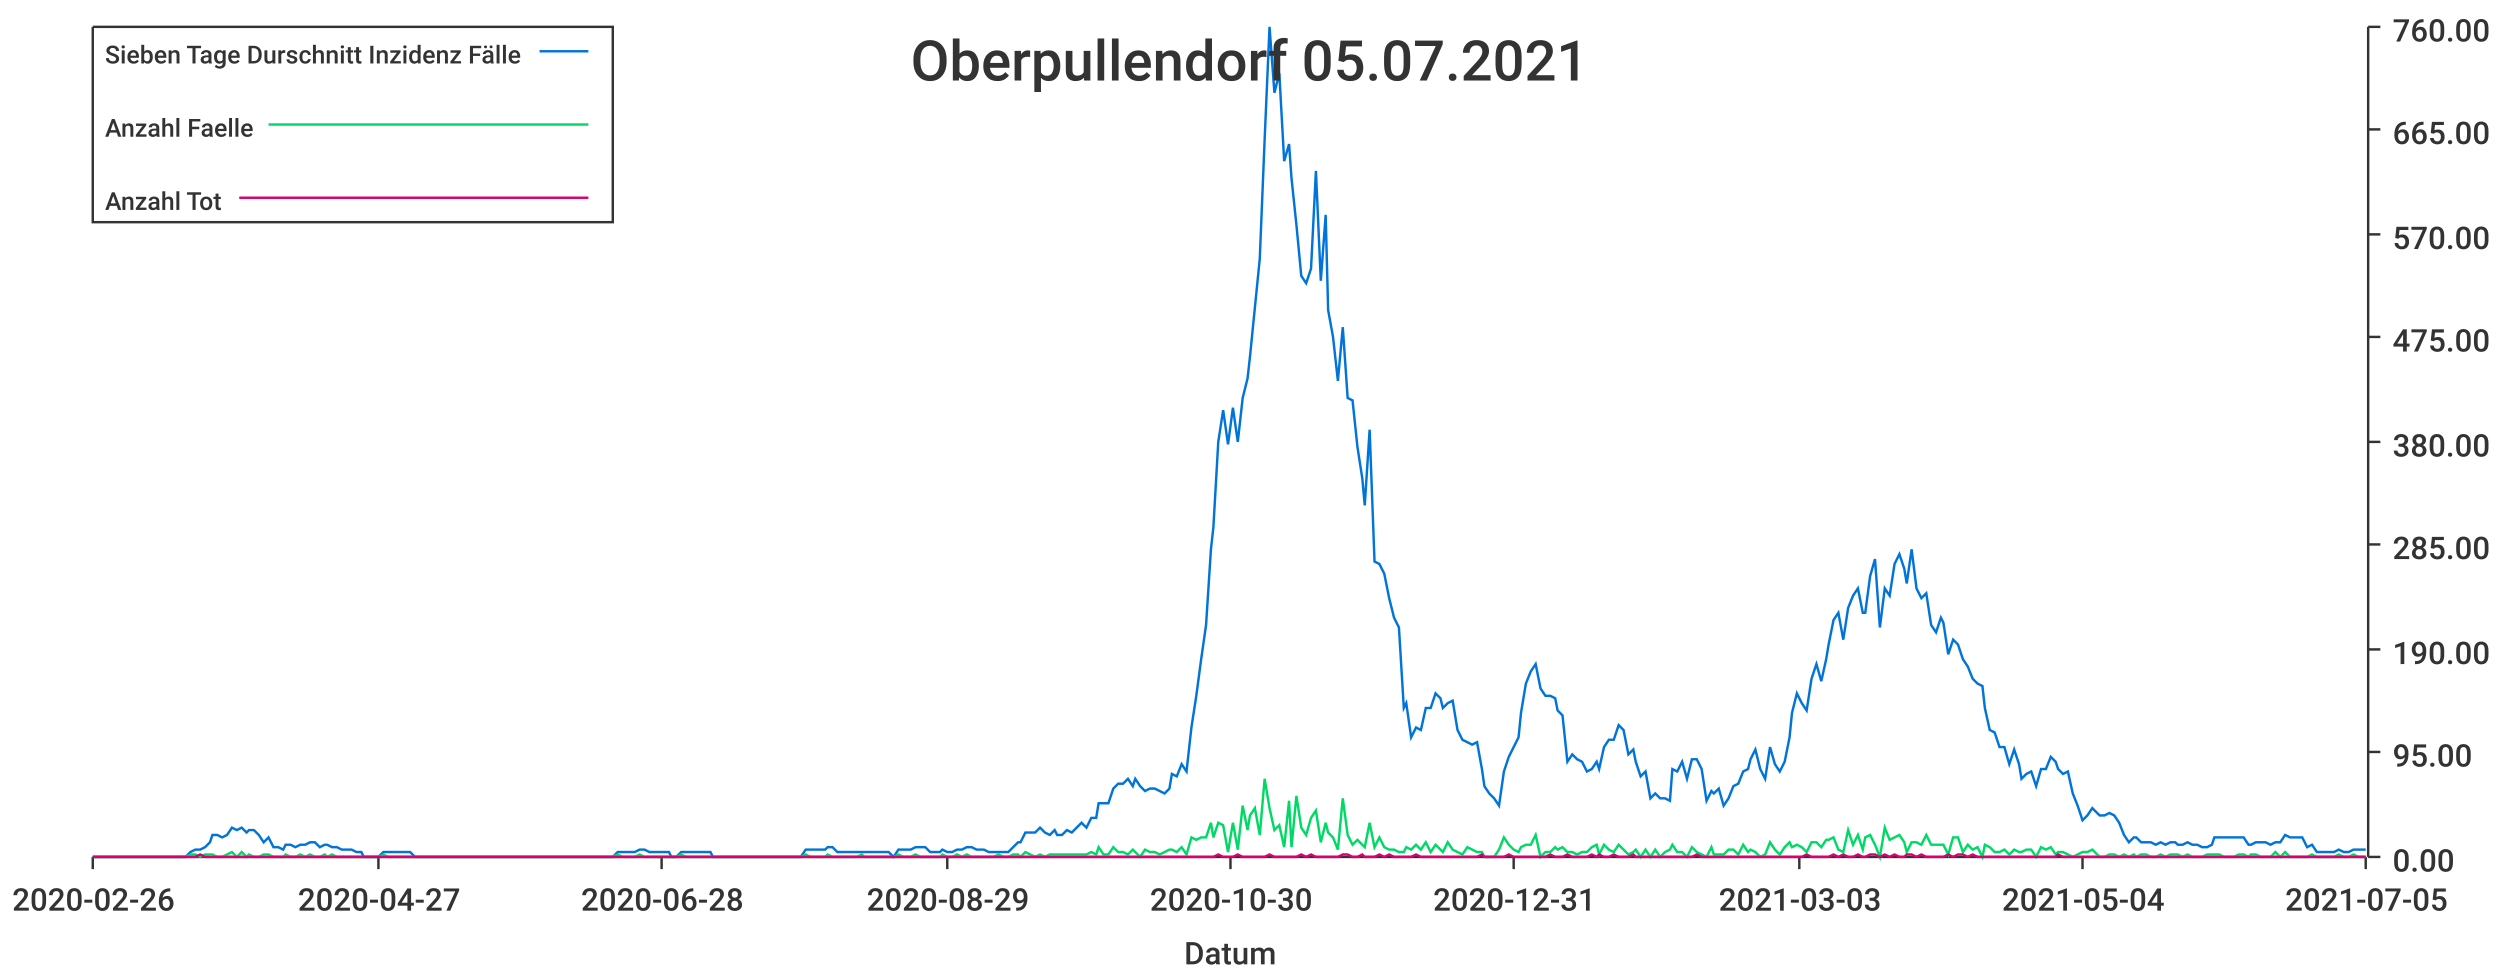
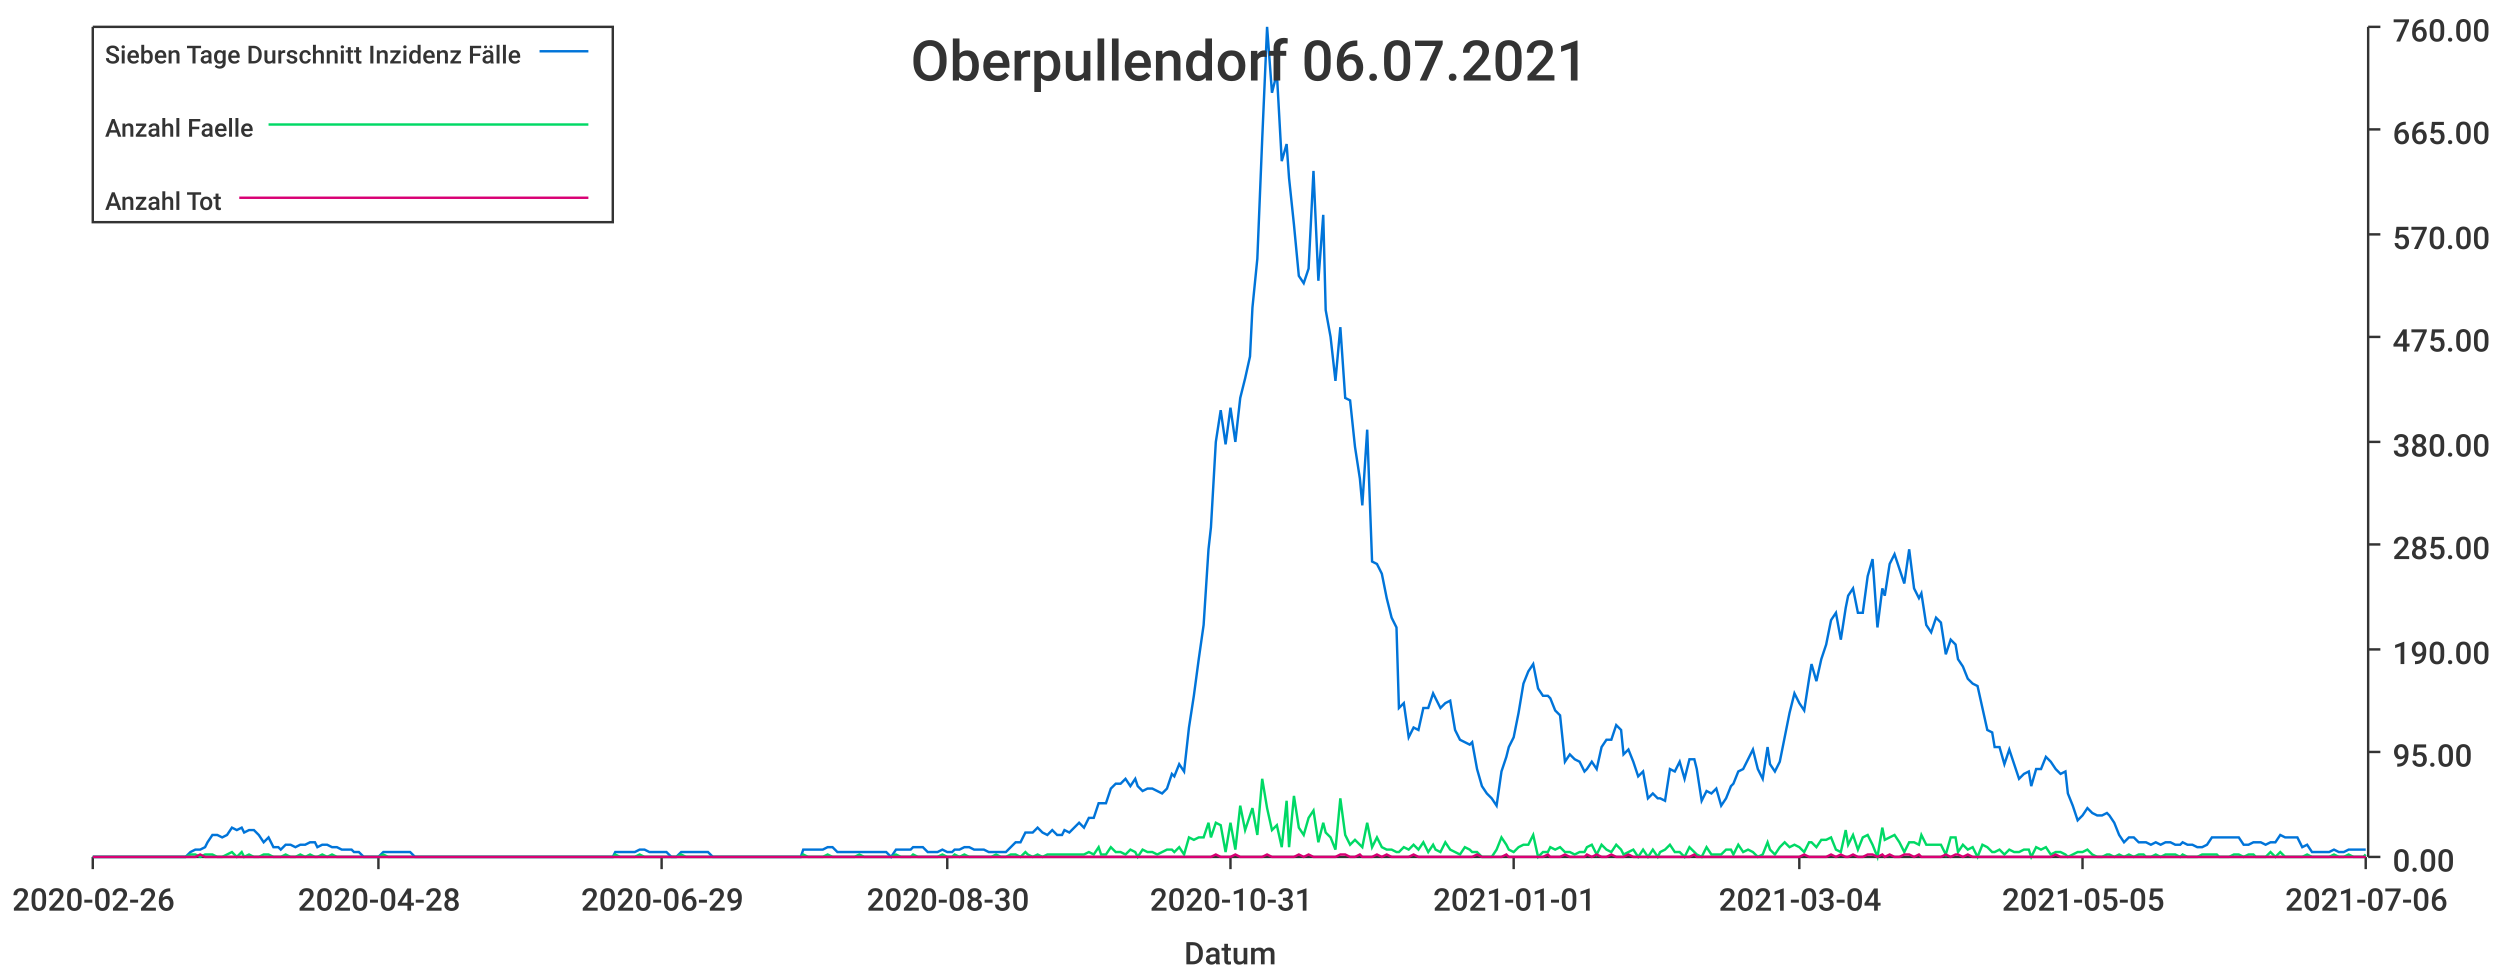
<svg xmlns="http://www.w3.org/2000/svg" width="1024" height="400">\n<path d="M 0 0 L 1024 0 L 1024 400 L 0 400 L 0 0" style="stroke-width:0;stroke:rgba(255,255,255,1.0);fill:rgba(255,255,255,1.0)" />
  <path d="M 38 11 L 969 11 L 969 351 L 38 351 L 38 11" style="stroke-width:0;stroke:rgba(255,255,255,1.0);fill:rgba(255,255,255,1.0)" />
  <path d="M 38 351 L 969 351" style="stroke-width:1;stroke:rgba(51,51,51,1.0);fill:none" />
  <path d="M 38 351 L 38 356" style="stroke-width:1;stroke:rgba(51,51,51,1.0);fill:none" />
  <text x="5" y="373" style="stroke-width:0;stroke:none;fill:rgba(51,51,51,1.0);font-size:12.8px;font-family:'Roboto Medium',sans-serif">2020-02-26</text>
  <path d="M 155 351 L 155 356" style="stroke-width:1;stroke:rgba(51,51,51,1.0);fill:none" />
-   <text x="122" y="373" style="stroke-width:0;stroke:none;fill:rgba(51,51,51,1.0);font-size:12.8px;font-family:'Roboto Medium',sans-serif">2020-04-27</text>
+   <text x="122" y="373" style="stroke-width:0;stroke:none;fill:rgba(51,51,51,1.0);font-size:12.8px;font-family:'Roboto Medium',sans-serif">2020-04-28</text>
  <path d="M 271 351 L 271 356" style="stroke-width:1;stroke:rgba(51,51,51,1.0);fill:none" />
-   <text x="238" y="373" style="stroke-width:0;stroke:none;fill:rgba(51,51,51,1.0);font-size:12.8px;font-family:'Roboto Medium',sans-serif">2020-06-28</text>
+   <text x="238" y="373" style="stroke-width:0;stroke:none;fill:rgba(51,51,51,1.0);font-size:12.8px;font-family:'Roboto Medium',sans-serif">2020-06-29</text>
  <path d="M 388 351 L 388 356" style="stroke-width:1;stroke:rgba(51,51,51,1.0);fill:none" />
-   <text x="355" y="373" style="stroke-width:0;stroke:none;fill:rgba(51,51,51,1.0);font-size:12.8px;font-family:'Roboto Medium',sans-serif">2020-08-29</text>
+   <text x="355" y="373" style="stroke-width:0;stroke:none;fill:rgba(51,51,51,1.0);font-size:12.8px;font-family:'Roboto Medium',sans-serif">2020-08-30</text>
  <path d="M 504 351 L 504 356" style="stroke-width:1;stroke:rgba(51,51,51,1.0);fill:none" />
-   <text x="471" y="373" style="stroke-width:0;stroke:none;fill:rgba(51,51,51,1.0);font-size:12.8px;font-family:'Roboto Medium',sans-serif">2020-10-30</text>
+   <text x="471" y="373" style="stroke-width:0;stroke:none;fill:rgba(51,51,51,1.0);font-size:12.8px;font-family:'Roboto Medium',sans-serif">2020-10-31</text>
  <path d="M 620 351 L 620 356" style="stroke-width:1;stroke:rgba(51,51,51,1.0);fill:none" />
-   <text x="587" y="373" style="stroke-width:0;stroke:none;fill:rgba(51,51,51,1.0);font-size:12.8px;font-family:'Roboto Medium',sans-serif">2020-12-31</text>
+   <text x="587" y="373" style="stroke-width:0;stroke:none;fill:rgba(51,51,51,1.0);font-size:12.8px;font-family:'Roboto Medium',sans-serif">2021-01-01</text>
  <path d="M 737 351 L 737 356" style="stroke-width:1;stroke:rgba(51,51,51,1.0);fill:none" />
-   <text x="704" y="373" style="stroke-width:0;stroke:none;fill:rgba(51,51,51,1.0);font-size:12.8px;font-family:'Roboto Medium',sans-serif">2021-03-03</text>
+   <text x="704" y="373" style="stroke-width:0;stroke:none;fill:rgba(51,51,51,1.0);font-size:12.8px;font-family:'Roboto Medium',sans-serif">2021-03-04</text>
  <path d="M 853 351 L 853 356" style="stroke-width:1;stroke:rgba(51,51,51,1.0);fill:none" />
-   <text x="820" y="373" style="stroke-width:0;stroke:none;fill:rgba(51,51,51,1.0);font-size:12.8px;font-family:'Roboto Medium',sans-serif">2021-05-04</text>
+   <text x="820" y="373" style="stroke-width:0;stroke:none;fill:rgba(51,51,51,1.0);font-size:12.8px;font-family:'Roboto Medium',sans-serif">2021-05-05</text>
  <path d="M 969 351 L 969 356" style="stroke-width:1;stroke:rgba(51,51,51,1.0);fill:none" />
-   <text x="936" y="373" style="stroke-width:0;stroke:none;fill:rgba(51,51,51,1.0);font-size:12.8px;font-family:'Roboto Medium',sans-serif">2021-07-05</text>
+   <text x="936" y="373" style="stroke-width:0;stroke:none;fill:rgba(51,51,51,1.0);font-size:12.8px;font-family:'Roboto Medium',sans-serif">2021-07-06</text>
  <text x="485" y="395" style="stroke-width:0;stroke:none;fill:rgba(51,51,51,1.0);font-size:12.8px;font-family:'Roboto Medium',sans-serif">Datum</text>
  <path d="M 970 351 L 970 11" style="stroke-width:1;stroke:rgba(51,51,51,1.0);fill:none" />
  <path d="M 970 351 L 975 351" style="stroke-width:1;stroke:rgba(51,51,51,1.0);fill:none" />
  <text x="980" y="357" style="stroke-width:0;stroke:none;fill:rgba(51,51,51,1.0);font-size:12.8px;font-family:'Roboto Medium',sans-serif">0.00</text>
  <path d="M 970 308 L 975 308" style="stroke-width:1;stroke:rgba(51,51,51,1.0);fill:none" />
  <text x="980" y="314" style="stroke-width:0;stroke:none;fill:rgba(51,51,51,1.0);font-size:12.8px;font-family:'Roboto Medium',sans-serif">95.00</text>
  <path d="M 970 266 L 975 266" style="stroke-width:1;stroke:rgba(51,51,51,1.0);fill:none" />
  <text x="980" y="272" style="stroke-width:0;stroke:none;fill:rgba(51,51,51,1.0);font-size:12.8px;font-family:'Roboto Medium',sans-serif">190.00</text>
  <path d="M 970 223 L 975 223" style="stroke-width:1;stroke:rgba(51,51,51,1.0);fill:none" />
  <text x="980" y="229" style="stroke-width:0;stroke:none;fill:rgba(51,51,51,1.0);font-size:12.8px;font-family:'Roboto Medium',sans-serif">285.00</text>
  <path d="M 970 181 L 975 181" style="stroke-width:1;stroke:rgba(51,51,51,1.0);fill:none" />
  <text x="980" y="187" style="stroke-width:0;stroke:none;fill:rgba(51,51,51,1.0);font-size:12.8px;font-family:'Roboto Medium',sans-serif">380.00</text>
  <path d="M 970 138 L 975 138" style="stroke-width:1;stroke:rgba(51,51,51,1.0);fill:none" />
  <text x="980" y="144" style="stroke-width:0;stroke:none;fill:rgba(51,51,51,1.0);font-size:12.8px;font-family:'Roboto Medium',sans-serif">475.00</text>
  <path d="M 970 96 L 975 96" style="stroke-width:1;stroke:rgba(51,51,51,1.0);fill:none" />
  <text x="980" y="102" style="stroke-width:0;stroke:none;fill:rgba(51,51,51,1.0);font-size:12.8px;font-family:'Roboto Medium',sans-serif">570.00</text>
  <path d="M 970 53 L 975 53" style="stroke-width:1;stroke:rgba(51,51,51,1.0);fill:none" />
  <text x="980" y="59" style="stroke-width:0;stroke:none;fill:rgba(51,51,51,1.0);font-size:12.8px;font-family:'Roboto Medium',sans-serif">665.00</text>
  <path d="M 970 11 L 975 11" style="stroke-width:1;stroke:rgba(51,51,51,1.0);fill:none" />
  <text x="980" y="17" style="stroke-width:0;stroke:none;fill:rgba(51,51,51,1.0);font-size:12.8px;font-family:'Roboto Medium',sans-serif">760.00</text>
-   <path d="M 38 351 L 40 351 L 42 351 L 44 351 L 46 351 L 48 351 L 50 351 L 52 351 L 54 351 L 55 351 L 57 351 L 59 351 L 61 351 L 63 351 L 65 351 L 67 351 L 69 351 L 70 351 L 72 351 L 74 351 L 76 351 L 78 349 L 80 348 L 82 348 L 84 347 L 86 345 L 87 342 L 89 342 L 91 343 L 93 342 L 95 339 L 97 340 L 99 339 L 101 341 L 102 340 L 104 340 L 106 342 L 108 345 L 110 343 L 112 347 L 114 347 L 116 348 L 117 346 L 119 346 L 121 347 L 123 346 L 125 346 L 127 345 L 129 345 L 131 347 L 133 346 L 134 346 L 136 347 L 138 347 L 140 348 L 142 348 L 144 348 L 146 349 L 148 349 L 149 351 L 151 351 L 153 351 L 155 351 L 157 349 L 159 349 L 161 349 L 163 349 L 165 349 L 166 349 L 168 349 L 170 351 L 172 351 L 174 351 L 176 351 L 178 351 L 180 351 L 181 351 L 183 351 L 185 351 L 187 351 L 189 351 L 191 351 L 193 351 L 195 351 L 196 351 L 198 351 L 200 351 L 202 351 L 204 351 L 206 351 L 208 351 L 210 351 L 212 351 L 213 351 L 215 351 L 217 351 L 219 351 L 221 351 L 223 351 L 225 351 L 227 351 L 228 351 L 230 351 L 232 351 L 234 351 L 236 351 L 238 351 L 240 351 L 242 351 L 244 351 L 245 351 L 247 351 L 249 351 L 251 351 L 253 349 L 255 349 L 257 349 L 259 349 L 260 349 L 262 348 L 264 348 L 266 349 L 268 349 L 270 349 L 272 349 L 274 349 L 275 351 L 277 351 L 279 349 L 281 349 L 283 349 L 285 349 L 287 349 L 289 349 L 291 349 L 292 351 L 294 351 L 296 351 L 298 351 L 300 351 L 302 351 L 304 351 L 306 351 L 307 351 L 309 351 L 311 351 L 313 351 L 315 351 L 317 351 L 319 351 L 321 351 L 323 351 L 324 351 L 326 351 L 328 351 L 330 348 L 332 348 L 334 348 L 336 348 L 338 348 L 339 347 L 341 347 L 343 349 L 345 349 L 347 349 L 349 349 L 351 349 L 353 349 L 354 349 L 356 349 L 358 349 L 360 349 L 362 349 L 364 349 L 366 351 L 368 348 L 370 348 L 371 348 L 373 348 L 375 347 L 377 347 L 379 347 L 381 349 L 383 349 L 385 349 L 386 348 L 388 349 L 390 349 L 392 348 L 394 348 L 396 347 L 398 347 L 400 348 L 401 348 L 403 348 L 405 349 L 407 349 L 409 349 L 411 349 L 413 349 L 415 347 L 417 345 L 418 345 L 420 341 L 422 341 L 424 341 L 426 339 L 428 341 L 430 342 L 432 340 L 433 342 L 435 342 L 437 340 L 439 341 L 441 339 L 443 337 L 445 339 L 447 335 L 449 335 L 450 329 L 452 329 L 454 329 L 456 323 L 458 321 L 460 321 L 462 319 L 464 322 L 465 319 L 467 322 L 469 324 L 471 323 L 473 323 L 475 324 L 477 325 L 479 323 L 480 317 L 482 318 L 484 313 L 486 316 L 488 298 L 490 285 L 492 270 L 494 256 L 496 225 L 497 216 L 499 181 L 501 168 L 503 182 L 505 167 L 507 181 L 509 163 L 511 155 L 512 146 L 514 126 L 516 106 L 518 57 L 520 11 L 522 38 L 524 30 L 526 66 L 528 59 L 529 73 L 531 92 L 533 113 L 535 116 L 537 110 L 539 70 L 541 115 L 543 88 L 544 127 L 546 138 L 548 156 L 550 134 L 552 163 L 554 164 L 556 183 L 558 196 L 559 207 L 561 176 L 563 230 L 565 231 L 567 235 L 569 245 L 571 253 L 573 257 L 575 290 L 576 288 L 578 302 L 580 298 L 582 299 L 584 290 L 586 290 L 588 284 L 590 286 L 591 290 L 593 288 L 595 287 L 597 299 L 599 303 L 601 304 L 603 305 L 605 304 L 607 315 L 608 322 L 610 325 L 612 327 L 614 330 L 616 316 L 618 310 L 620 306 L 622 302 L 623 292 L 625 280 L 627 275 L 629 272 L 631 282 L 633 285 L 635 285 L 637 286 L 638 291 L 640 293 L 642 312 L 644 309 L 646 311 L 648 312 L 650 316 L 652 315 L 654 312 L 655 315 L 657 306 L 659 303 L 661 303 L 663 297 L 665 299 L 667 309 L 669 307 L 670 312 L 672 318 L 674 316 L 676 327 L 678 325 L 680 327 L 682 327 L 684 328 L 685 315 L 687 316 L 689 312 L 691 319 L 693 311 L 695 311 L 697 315 L 699 328 L 701 324 L 702 325 L 704 323 L 706 330 L 708 327 L 710 322 L 712 321 L 714 316 L 716 315 L 717 311 L 719 307 L 721 315 L 723 319 L 725 306 L 727 313 L 729 316 L 731 312 L 733 302 L 734 292 L 736 284 L 738 288 L 740 291 L 742 278 L 744 272 L 746 279 L 748 270 L 749 264 L 751 254 L 753 251 L 755 262 L 757 249 L 759 244 L 761 241 L 763 251 L 764 251 L 766 236 L 768 229 L 770 257 L 772 241 L 774 244 L 776 231 L 778 227 L 780 233 L 781 239 L 783 225 L 785 241 L 787 245 L 789 243 L 791 256 L 793 259 L 795 253 L 796 255 L 798 268 L 800 262 L 802 264 L 804 270 L 806 273 L 808 278 L 810 280 L 812 281 L 813 290 L 815 299 L 817 300 L 819 306 L 821 306 L 823 313 L 825 307 L 827 313 L 828 319 L 830 317 L 832 316 L 834 322 L 836 315 L 838 315 L 840 310 L 842 312 L 843 315 L 845 317 L 847 316 L 849 325 L 851 330 L 853 336 L 855 334 L 857 331 L 859 333 L 860 334 L 862 334 L 864 333 L 866 334 L 868 337 L 870 342 L 872 345 L 874 343 L 875 343 L 877 345 L 879 345 L 881 345 L 883 346 L 885 345 L 887 346 L 889 345 L 891 345 L 892 346 L 894 346 L 896 345 L 898 346 L 900 346 L 902 347 L 904 347 L 906 346 L 907 343 L 909 343 L 911 343 L 913 343 L 915 343 L 917 343 L 919 343 L 921 346 L 922 346 L 924 345 L 926 345 L 928 345 L 930 346 L 932 345 L 934 345 L 936 342 L 938 343 L 939 343 L 941 343 L 943 343 L 945 347 L 947 346 L 949 349 L 951 349 L 953 349 L 954 349 L 956 349 L 958 348 L 960 349 L 962 349 L 964 348 L 966 348 L 968 348 L 969 348" style="stroke-width:1;stroke:rgba(0,116,217,1.0);fill:none" />
-   <path d="M 38 351 L 40 351 L 42 351 L 44 351 L 46 351 L 48 351 L 50 351 L 52 351 L 54 351 L 55 351 L 57 351 L 59 351 L 61 351 L 63 351 L 65 351 L 67 351 L 69 351 L 70 351 L 72 351 L 74 351 L 76 351 L 78 350 L 80 350 L 82 351 L 84 350 L 86 350 L 87 350 L 89 351 L 91 351 L 93 350 L 95 349 L 97 351 L 99 349 L 101 351 L 102 350 L 104 351 L 106 351 L 108 350 L 110 350 L 112 351 L 114 351 L 116 351 L 117 350 L 119 351 L 121 351 L 123 350 L 125 351 L 127 350 L 129 351 L 131 351 L 133 350 L 134 351 L 136 350 L 138 351 L 140 351 L 142 351 L 144 351 L 146 351 L 148 351 L 149 351 L 151 351 L 153 351 L 155 351 L 157 350 L 159 351 L 161 351 L 163 351 L 165 351 L 166 351 L 168 351 L 170 351 L 172 351 L 174 351 L 176 351 L 178 351 L 180 351 L 181 351 L 183 351 L 185 351 L 187 351 L 189 351 L 191 351 L 193 351 L 195 351 L 196 351 L 198 351 L 200 351 L 202 351 L 204 351 L 206 351 L 208 351 L 210 351 L 212 351 L 213 351 L 215 351 L 217 351 L 219 351 L 221 351 L 223 351 L 225 351 L 227 351 L 228 351 L 230 351 L 232 351 L 234 351 L 236 351 L 238 351 L 240 351 L 242 351 L 244 351 L 245 351 L 247 351 L 249 351 L 251 351 L 253 350 L 255 351 L 257 351 L 259 351 L 260 351 L 262 350 L 264 351 L 266 351 L 268 351 L 270 351 L 272 351 L 274 351 L 275 351 L 277 351 L 279 350 L 281 351 L 283 351 L 285 351 L 287 351 L 289 351 L 291 351 L 292 351 L 294 351 L 296 351 L 298 351 L 300 351 L 302 351 L 304 351 L 306 351 L 307 351 L 309 351 L 311 351 L 313 351 L 315 351 L 317 351 L 319 351 L 321 351 L 323 351 L 324 351 L 326 351 L 328 351 L 330 350 L 332 351 L 334 351 L 336 351 L 338 351 L 339 350 L 341 351 L 343 351 L 345 351 L 347 351 L 349 351 L 351 351 L 353 350 L 354 351 L 356 351 L 358 351 L 360 351 L 362 351 L 364 351 L 366 351 L 368 350 L 370 351 L 371 351 L 373 351 L 375 350 L 377 351 L 379 351 L 381 351 L 383 351 L 385 351 L 386 350 L 388 351 L 390 351 L 392 350 L 394 351 L 396 350 L 398 351 L 400 351 L 401 351 L 403 351 L 405 351 L 407 351 L 409 350 L 411 351 L 413 351 L 415 350 L 417 350 L 418 351 L 420 349 L 422 350 L 424 351 L 426 350 L 428 351 L 430 350 L 432 350 L 433 350 L 435 350 L 437 350 L 439 350 L 441 350 L 443 350 L 445 350 L 447 349 L 449 350 L 450 347 L 452 350 L 454 350 L 456 347 L 458 349 L 460 349 L 462 350 L 464 348 L 465 349 L 467 351 L 469 348 L 471 349 L 473 349 L 475 350 L 477 349 L 479 348 L 480 348 L 482 349 L 484 347 L 486 350 L 488 343 L 490 344 L 492 343 L 494 343 L 496 337 L 497 343 L 499 337 L 501 338 L 503 349 L 505 337 L 507 348 L 509 330 L 511 340 L 512 334 L 514 331 L 516 342 L 518 319 L 520 331 L 522 340 L 524 338 L 526 347 L 528 328 L 529 347 L 531 326 L 533 339 L 535 342 L 537 335 L 539 332 L 541 345 L 543 337 L 544 341 L 546 343 L 548 348 L 550 327 L 552 342 L 554 346 L 556 344 L 558 346 L 559 347 L 561 337 L 563 347 L 565 343 L 567 347 L 569 348 L 571 348 L 573 349 L 575 349 L 576 347 L 578 348 L 580 346 L 582 348 L 584 345 L 586 349 L 588 346 L 590 348 L 591 349 L 593 345 L 595 348 L 597 349 L 599 350 L 601 347 L 603 348 L 605 349 L 607 349 L 608 351 L 610 351 L 612 351 L 614 348 L 616 343 L 618 346 L 620 348 L 622 349 L 623 347 L 625 346 L 627 346 L 629 342 L 631 351 L 633 349 L 635 349 L 637 347 L 638 348 L 640 347 L 642 349 L 644 349 L 646 350 L 648 349 L 650 349 L 652 347 L 654 346 L 655 350 L 657 346 L 659 348 L 661 349 L 663 346 L 665 348 L 667 350 L 669 349 L 670 348 L 672 351 L 674 348 L 676 351 L 678 348 L 680 351 L 682 349 L 684 348 L 685 346 L 687 349 L 689 349 L 691 351 L 693 347 L 695 349 L 697 350 L 699 351 L 701 347 L 702 350 L 704 350 L 706 350 L 708 348 L 710 348 L 712 350 L 714 346 L 716 349 L 717 348 L 719 349 L 721 351 L 723 350 L 725 345 L 727 348 L 729 350 L 731 347 L 733 345 L 734 347 L 736 346 L 738 347 L 740 349 L 742 345 L 744 345 L 746 347 L 748 344 L 749 344 L 751 343 L 753 348 L 755 349 L 757 340 L 759 346 L 761 342 L 763 348 L 764 343 L 766 342 L 768 346 L 770 351 L 772 339 L 774 344 L 776 343 L 778 342 L 780 345 L 781 349 L 783 345 L 785 345 L 787 346 L 789 342 L 791 346 L 793 346 L 795 346 L 796 346 L 798 350 L 800 343 L 802 343 L 804 349 L 806 346 L 808 348 L 810 347 L 812 351 L 813 346 L 815 347 L 817 349 L 819 349 L 821 348 L 823 350 L 825 348 L 827 349 L 828 349 L 830 348 L 832 348 L 834 351 L 836 347 L 838 348 L 840 347 L 842 350 L 843 349 L 845 349 L 847 350 L 849 351 L 851 350 L 853 349 L 855 349 L 857 348 L 859 350 L 860 351 L 862 351 L 864 350 L 866 350 L 868 351 L 870 350 L 872 351 L 874 350 L 875 351 L 877 350 L 879 350 L 881 351 L 883 351 L 885 350 L 887 351 L 889 350 L 891 350 L 892 350 L 894 351 L 896 350 L 898 351 L 900 351 L 902 351 L 904 350 L 906 350 L 907 350 L 909 350 L 911 351 L 913 351 L 915 351 L 917 350 L 919 350 L 921 351 L 922 350 L 924 350 L 926 351 L 928 351 L 930 351 L 932 349 L 934 351 L 936 349 L 938 351 L 939 351 L 941 351 L 943 351 L 945 351 L 947 350 L 949 351 L 951 351 L 953 351 L 954 351 L 956 351 L 958 350 L 960 351 L 962 351 L 964 350 L 966 351 L 968 351 L 969 351" style="stroke-width:1;stroke:rgba(0,217,101,1.0);fill:none" />
-   <path d="M 38 351 L 40 351 L 42 351 L 44 351 L 46 351 L 48 351 L 50 351 L 52 351 L 54 351 L 55 351 L 57 351 L 59 351 L 61 351 L 63 351 L 65 351 L 67 351 L 69 351 L 70 351 L 72 351 L 74 351 L 76 351 L 78 351 L 80 351 L 82 350 L 84 351 L 86 351 L 87 351 L 89 351 L 91 351 L 93 351 L 95 351 L 97 351 L 99 351 L 101 351 L 102 351 L 104 351 L 106 351 L 108 351 L 110 351 L 112 351 L 114 351 L 116 351 L 117 351 L 119 351 L 121 351 L 123 351 L 125 351 L 127 351 L 129 351 L 131 351 L 133 351 L 134 351 L 136 351 L 138 351 L 140 351 L 142 351 L 144 351 L 146 351 L 148 351 L 149 351 L 151 351 L 153 351 L 155 351 L 157 351 L 159 351 L 161 351 L 163 351 L 165 351 L 166 351 L 168 351 L 170 351 L 172 351 L 174 351 L 176 351 L 178 351 L 180 351 L 181 351 L 183 351 L 185 351 L 187 351 L 189 351 L 191 351 L 193 351 L 195 351 L 196 351 L 198 351 L 200 351 L 202 351 L 204 351 L 206 351 L 208 351 L 210 351 L 212 351 L 213 351 L 215 351 L 217 351 L 219 351 L 221 351 L 223 351 L 225 351 L 227 351 L 228 351 L 230 351 L 232 351 L 234 351 L 236 351 L 238 351 L 240 351 L 242 351 L 244 351 L 245 351 L 247 351 L 249 351 L 251 351 L 253 351 L 255 351 L 257 351 L 259 351 L 260 351 L 262 351 L 264 351 L 266 351 L 268 351 L 270 351 L 272 351 L 274 351 L 275 351 L 277 351 L 279 351 L 281 351 L 283 351 L 285 351 L 287 351 L 289 351 L 291 351 L 292 351 L 294 351 L 296 351 L 298 351 L 300 351 L 302 351 L 304 351 L 306 351 L 307 351 L 309 351 L 311 351 L 313 351 L 315 351 L 317 351 L 319 351 L 321 351 L 323 351 L 324 351 L 326 351 L 328 351 L 330 351 L 332 351 L 334 351 L 336 351 L 338 351 L 339 351 L 341 351 L 343 351 L 345 351 L 347 351 L 349 351 L 351 351 L 353 351 L 354 351 L 356 351 L 358 351 L 360 351 L 362 351 L 364 351 L 366 351 L 368 351 L 370 351 L 371 351 L 373 351 L 375 351 L 377 351 L 379 351 L 381 351 L 383 351 L 385 351 L 386 351 L 388 351 L 390 351 L 392 351 L 394 351 L 396 351 L 398 351 L 400 351 L 401 351 L 403 351 L 405 351 L 407 351 L 409 351 L 411 351 L 413 351 L 415 351 L 417 351 L 418 351 L 420 351 L 422 351 L 424 351 L 426 351 L 428 351 L 430 351 L 432 351 L 433 351 L 435 351 L 437 351 L 439 351 L 441 351 L 443 351 L 445 351 L 447 351 L 449 351 L 450 351 L 452 351 L 454 351 L 456 351 L 458 351 L 460 351 L 462 351 L 464 351 L 465 351 L 467 351 L 469 351 L 471 351 L 473 351 L 475 351 L 477 351 L 479 351 L 480 351 L 482 351 L 484 351 L 486 351 L 488 351 L 490 351 L 492 351 L 494 351 L 496 351 L 497 351 L 499 350 L 501 351 L 503 351 L 505 351 L 507 350 L 509 351 L 511 351 L 512 351 L 514 351 L 516 351 L 518 351 L 520 350 L 522 351 L 524 351 L 526 351 L 528 351 L 529 351 L 531 351 L 533 350 L 535 351 L 537 350 L 539 351 L 541 351 L 543 351 L 544 351 L 546 351 L 548 351 L 550 350 L 552 350 L 554 351 L 556 351 L 558 350 L 559 351 L 561 351 L 563 351 L 565 350 L 567 351 L 569 350 L 571 351 L 573 351 L 575 351 L 576 351 L 578 351 L 580 350 L 582 351 L 584 351 L 586 351 L 588 351 L 590 351 L 591 351 L 593 351 L 595 351 L 597 351 L 599 351 L 601 351 L 603 351 L 605 351 L 607 350 L 608 351 L 610 351 L 612 351 L 614 351 L 616 351 L 618 350 L 620 351 L 622 351 L 623 351 L 625 351 L 627 351 L 629 351 L 631 351 L 633 351 L 635 350 L 637 351 L 638 351 L 640 351 L 642 350 L 644 351 L 646 351 L 648 351 L 650 351 L 652 350 L 654 351 L 655 350 L 657 351 L 659 351 L 661 350 L 663 351 L 665 351 L 667 351 L 669 350 L 670 351 L 672 351 L 674 351 L 676 351 L 678 351 L 680 351 L 682 351 L 684 351 L 685 351 L 687 351 L 689 351 L 691 351 L 693 351 L 695 350 L 697 351 L 699 351 L 701 351 L 702 351 L 704 351 L 706 351 L 708 351 L 710 351 L 712 351 L 714 351 L 716 351 L 717 351 L 719 351 L 721 351 L 723 351 L 725 351 L 727 351 L 729 351 L 731 351 L 733 351 L 734 351 L 736 351 L 738 351 L 740 350 L 742 351 L 744 351 L 746 351 L 748 351 L 749 351 L 751 350 L 753 351 L 755 350 L 757 351 L 759 351 L 761 350 L 763 351 L 764 351 L 766 350 L 768 350 L 770 351 L 772 350 L 774 351 L 776 350 L 778 351 L 780 351 L 781 350 L 783 350 L 785 351 L 787 350 L 789 351 L 791 351 L 793 351 L 795 351 L 796 351 L 798 350 L 800 351 L 802 350 L 804 350 L 806 351 L 808 350 L 810 351 L 812 351 L 813 351 L 815 351 L 817 351 L 819 351 L 821 351 L 823 351 L 825 351 L 827 351 L 828 351 L 830 351 L 832 351 L 834 351 L 836 351 L 838 351 L 840 351 L 842 351 L 843 350 L 845 351 L 847 351 L 849 351 L 851 351 L 853 351 L 855 351 L 857 351 L 859 351 L 860 351 L 862 351 L 864 351 L 866 351 L 868 351 L 870 351 L 872 351 L 874 351 L 875 351 L 877 351 L 879 351 L 881 351 L 883 351 L 885 351 L 887 351 L 889 351 L 891 351 L 892 351 L 894 351 L 896 351 L 898 351 L 900 351 L 902 351 L 904 351 L 906 351 L 907 351 L 909 351 L 911 351 L 913 351 L 915 351 L 917 351 L 919 351 L 921 351 L 922 351 L 924 351 L 926 351 L 928 351 L 930 351 L 932 351 L 934 351 L 936 351 L 938 351 L 939 351 L 941 351 L 943 351 L 945 351 L 947 351 L 949 351 L 951 351 L 953 351 L 954 351 L 956 351 L 958 351 L 960 351 L 962 351 L 964 351 L 966 351 L 968 351 L 969 351" style="stroke-width:1;stroke:rgba(217,0,116,1.0);fill:none" />
-   <text x="373" y="33" style="stroke-width:0;stroke:none;fill:rgba(51,51,51,1.0);font-size:23.0px;font-family:'Roboto Medium',sans-serif">Oberpullendorf 05.07.2021</text>
+   <path d="M 38 351 L 40 351 L 42 351 L 44 351 L 46 351 L 48 351 L 50 351 L 52 351 L 54 351 L 55 351 L 57 351 L 59 351 L 61 351 L 63 351 L 65 351 L 67 351 L 69 351 L 70 351 L 72 351 L 74 351 L 76 351 L 78 349 L 80 348 L 82 348 L 84 347 L 85 345 L 87 342 L 89 342 L 91 343 L 93 342 L 95 339 L 97 340 L 99 339 L 100 341 L 102 340 L 104 340 L 106 342 L 108 345 L 110 343 L 112 347 L 114 347 L 115 348 L 117 346 L 119 346 L 121 347 L 123 346 L 125 346 L 127 345 L 129 345 L 130 347 L 132 346 L 134 346 L 136 347 L 138 347 L 140 348 L 142 348 L 144 348 L 145 349 L 147 349 L 149 351 L 151 351 L 153 351 L 155 351 L 157 349 L 159 349 L 161 349 L 162 349 L 164 349 L 166 349 L 168 349 L 170 351 L 172 351 L 174 351 L 176 351 L 177 351 L 179 351 L 181 351 L 183 351 L 185 351 L 187 351 L 189 351 L 191 351 L 192 351 L 194 351 L 196 351 L 198 351 L 200 351 L 202 351 L 204 351 L 206 351 L 207 351 L 209 351 L 211 351 L 213 351 L 215 351 L 217 351 L 219 351 L 221 351 L 222 351 L 224 351 L 226 351 L 228 351 L 230 351 L 232 351 L 234 351 L 236 351 L 237 351 L 239 351 L 241 351 L 243 351 L 245 351 L 247 351 L 249 351 L 251 351 L 252 349 L 254 349 L 256 349 L 258 349 L 260 349 L 262 348 L 264 348 L 266 349 L 267 349 L 269 349 L 271 349 L 273 349 L 275 351 L 277 351 L 279 349 L 281 349 L 283 349 L 284 349 L 286 349 L 288 349 L 290 349 L 292 351 L 294 351 L 296 351 L 298 351 L 299 351 L 301 351 L 303 351 L 305 351 L 307 351 L 309 351 L 311 351 L 313 351 L 314 351 L 316 351 L 318 351 L 320 351 L 322 351 L 324 351 L 326 351 L 328 351 L 329 348 L 331 348 L 333 348 L 335 348 L 337 348 L 339 347 L 341 347 L 343 349 L 344 349 L 346 349 L 348 349 L 350 349 L 352 349 L 354 349 L 356 349 L 358 349 L 359 349 L 361 349 L 363 349 L 365 351 L 367 348 L 369 348 L 371 348 L 373 348 L 374 347 L 376 347 L 378 347 L 380 349 L 382 349 L 384 349 L 386 348 L 388 349 L 390 349 L 391 348 L 393 348 L 395 347 L 397 347 L 399 348 L 401 348 L 403 348 L 405 349 L 406 349 L 408 349 L 410 349 L 412 349 L 414 347 L 416 345 L 418 345 L 420 341 L 421 341 L 423 341 L 425 339 L 427 341 L 429 342 L 431 340 L 433 342 L 435 342 L 436 340 L 438 341 L 440 339 L 442 337 L 444 339 L 446 335 L 448 335 L 450 329 L 451 329 L 453 329 L 455 323 L 457 321 L 459 321 L 461 319 L 463 322 L 465 319 L 466 322 L 468 324 L 470 323 L 472 323 L 474 324 L 476 325 L 478 323 L 480 317 L 481 318 L 483 313 L 485 316 L 487 298 L 489 285 L 491 270 L 493 256 L 495 225 L 496 216 L 498 181 L 500 168 L 502 182 L 504 167 L 506 181 L 508 163 L 510 155 L 512 146 L 513 126 L 515 106 L 517 57 L 519 11 L 521 38 L 523 30 L 525 66 L 527 59 L 528 73 L 530 92 L 532 113 L 534 116 L 536 110 L 538 70 L 540 115 L 542 88 L 543 127 L 545 138 L 547 156 L 549 134 L 551 163 L 553 164 L 555 183 L 557 196 L 558 207 L 560 176 L 562 230 L 564 231 L 566 235 L 568 245 L 570 253 L 572 257 L 573 290 L 575 288 L 577 302 L 579 298 L 581 299 L 583 290 L 585 290 L 587 284 L 588 286 L 590 290 L 592 288 L 594 287 L 596 299 L 598 303 L 600 304 L 602 305 L 603 304 L 605 315 L 607 322 L 609 325 L 611 327 L 613 330 L 615 316 L 617 310 L 618 306 L 620 302 L 622 292 L 624 280 L 626 275 L 628 272 L 630 282 L 632 285 L 634 285 L 635 286 L 637 291 L 639 293 L 641 312 L 643 309 L 645 311 L 647 312 L 649 316 L 650 315 L 652 312 L 654 315 L 656 306 L 658 303 L 660 303 L 662 297 L 664 299 L 665 309 L 667 307 L 669 312 L 671 318 L 673 316 L 675 327 L 677 325 L 679 327 L 680 327 L 682 328 L 684 315 L 686 316 L 688 312 L 690 319 L 692 311 L 694 311 L 695 315 L 697 328 L 699 324 L 701 325 L 703 323 L 705 330 L 707 327 L 709 322 L 710 321 L 712 316 L 714 315 L 716 311 L 718 307 L 720 315 L 722 319 L 724 306 L 725 313 L 727 316 L 729 312 L 731 302 L 733 292 L 735 284 L 737 288 L 739 291 L 741 278 L 742 272 L 744 279 L 746 270 L 748 264 L 750 254 L 752 251 L 754 262 L 756 249 L 757 244 L 759 241 L 761 251 L 763 251 L 765 236 L 767 229 L 769 257 L 771 241 L 772 244 L 774 231 L 776 227 L 778 233 L 780 239 L 782 225 L 784 241 L 786 245 L 787 243 L 789 256 L 791 259 L 793 253 L 795 255 L 797 268 L 799 262 L 801 264 L 802 270 L 804 273 L 806 278 L 808 280 L 810 281 L 812 290 L 814 299 L 816 300 L 817 306 L 819 306 L 821 313 L 823 307 L 825 313 L 827 319 L 829 317 L 831 316 L 832 322 L 834 315 L 836 315 L 838 310 L 840 312 L 842 315 L 844 317 L 846 316 L 847 325 L 849 330 L 851 336 L 853 334 L 855 331 L 857 333 L 859 334 L 861 334 L 863 333 L 864 334 L 866 337 L 868 342 L 870 345 L 872 343 L 874 343 L 876 345 L 878 345 L 879 345 L 881 346 L 883 345 L 885 346 L 887 345 L 889 345 L 891 346 L 893 346 L 894 345 L 896 346 L 898 346 L 900 347 L 902 347 L 904 346 L 906 343 L 908 343 L 909 343 L 911 343 L 913 343 L 915 343 L 917 343 L 919 346 L 921 346 L 923 345 L 924 345 L 926 345 L 928 346 L 930 345 L 932 345 L 934 342 L 936 343 L 938 343 L 939 343 L 941 343 L 943 347 L 945 346 L 947 349 L 949 349 L 951 349 L 953 349 L 954 349 L 956 348 L 958 349 L 960 349 L 962 348 L 964 348 L 966 348 L 968 348 L 969 348" style="stroke-width:1;stroke:rgba(0,116,217,1.0);fill:none" />
+   <path d="M 38 351 L 40 351 L 42 351 L 44 351 L 46 351 L 48 351 L 50 351 L 52 351 L 54 351 L 55 351 L 57 351 L 59 351 L 61 351 L 63 351 L 65 351 L 67 351 L 69 351 L 70 351 L 72 351 L 74 351 L 76 351 L 78 350 L 80 350 L 82 351 L 84 350 L 85 350 L 87 350 L 89 351 L 91 351 L 93 350 L 95 349 L 97 351 L 99 349 L 100 351 L 102 350 L 104 351 L 106 351 L 108 350 L 110 350 L 112 351 L 114 351 L 115 351 L 117 350 L 119 351 L 121 351 L 123 350 L 125 351 L 127 350 L 129 351 L 130 351 L 132 350 L 134 351 L 136 350 L 138 351 L 140 351 L 142 351 L 144 351 L 145 351 L 147 351 L 149 351 L 151 351 L 153 351 L 155 351 L 157 350 L 159 351 L 161 351 L 162 351 L 164 351 L 166 351 L 168 351 L 170 351 L 172 351 L 174 351 L 176 351 L 177 351 L 179 351 L 181 351 L 183 351 L 185 351 L 187 351 L 189 351 L 191 351 L 192 351 L 194 351 L 196 351 L 198 351 L 200 351 L 202 351 L 204 351 L 206 351 L 207 351 L 209 351 L 211 351 L 213 351 L 215 351 L 217 351 L 219 351 L 221 351 L 222 351 L 224 351 L 226 351 L 228 351 L 230 351 L 232 351 L 234 351 L 236 351 L 237 351 L 239 351 L 241 351 L 243 351 L 245 351 L 247 351 L 249 351 L 251 351 L 252 350 L 254 351 L 256 351 L 258 351 L 260 351 L 262 350 L 264 351 L 266 351 L 267 351 L 269 351 L 271 351 L 273 351 L 275 351 L 277 351 L 279 350 L 281 351 L 283 351 L 284 351 L 286 351 L 288 351 L 290 351 L 292 351 L 294 351 L 296 351 L 298 351 L 299 351 L 301 351 L 303 351 L 305 351 L 307 351 L 309 351 L 311 351 L 313 351 L 314 351 L 316 351 L 318 351 L 320 351 L 322 351 L 324 351 L 326 351 L 328 351 L 329 350 L 331 351 L 333 351 L 335 351 L 337 351 L 339 350 L 341 351 L 343 351 L 344 351 L 346 351 L 348 351 L 350 351 L 352 350 L 354 351 L 356 351 L 358 351 L 359 351 L 361 351 L 363 351 L 365 351 L 367 350 L 369 351 L 371 351 L 373 351 L 374 350 L 376 351 L 378 351 L 380 351 L 382 351 L 384 351 L 386 350 L 388 351 L 390 351 L 391 350 L 393 351 L 395 350 L 397 351 L 399 351 L 401 351 L 403 351 L 405 351 L 406 351 L 408 350 L 410 351 L 412 351 L 414 350 L 416 350 L 418 351 L 420 349 L 421 350 L 423 351 L 425 350 L 427 351 L 429 350 L 431 350 L 433 350 L 435 350 L 436 350 L 438 350 L 440 350 L 442 350 L 444 350 L 446 349 L 448 350 L 450 347 L 451 350 L 453 350 L 455 347 L 457 349 L 459 349 L 461 350 L 463 348 L 465 349 L 466 351 L 468 348 L 470 349 L 472 349 L 474 350 L 476 349 L 478 348 L 480 348 L 481 349 L 483 347 L 485 350 L 487 343 L 489 344 L 491 343 L 493 343 L 495 337 L 496 343 L 498 337 L 500 338 L 502 349 L 504 337 L 506 348 L 508 330 L 510 340 L 512 334 L 513 331 L 515 342 L 517 319 L 519 331 L 521 340 L 523 338 L 525 347 L 527 328 L 528 347 L 530 326 L 532 339 L 534 342 L 536 335 L 538 332 L 540 345 L 542 337 L 543 341 L 545 343 L 547 348 L 549 327 L 551 342 L 553 346 L 555 344 L 557 346 L 558 347 L 560 337 L 562 347 L 564 343 L 566 347 L 568 348 L 570 348 L 572 349 L 573 349 L 575 347 L 577 348 L 579 346 L 581 348 L 583 345 L 585 349 L 587 346 L 588 348 L 590 349 L 592 345 L 594 348 L 596 349 L 598 350 L 600 347 L 602 348 L 603 349 L 605 349 L 607 351 L 609 351 L 611 351 L 613 348 L 615 343 L 617 346 L 618 348 L 620 349 L 622 347 L 624 346 L 626 346 L 628 342 L 630 351 L 632 349 L 634 349 L 635 347 L 637 348 L 639 347 L 641 349 L 643 349 L 645 350 L 647 349 L 649 349 L 650 347 L 652 346 L 654 350 L 656 346 L 658 348 L 660 349 L 662 346 L 664 348 L 665 350 L 667 349 L 669 348 L 671 351 L 673 348 L 675 351 L 677 348 L 679 351 L 680 349 L 682 348 L 684 346 L 686 349 L 688 349 L 690 351 L 692 347 L 694 349 L 695 350 L 697 351 L 699 347 L 701 350 L 703 350 L 705 350 L 707 348 L 709 348 L 710 350 L 712 346 L 714 349 L 716 348 L 718 349 L 720 351 L 722 350 L 724 345 L 725 348 L 727 350 L 729 347 L 731 345 L 733 347 L 735 346 L 737 347 L 739 349 L 741 345 L 742 345 L 744 347 L 746 344 L 748 344 L 750 343 L 752 348 L 754 349 L 756 340 L 757 346 L 759 342 L 761 348 L 763 343 L 765 342 L 767 346 L 769 351 L 771 339 L 772 344 L 774 343 L 776 342 L 778 345 L 780 349 L 782 345 L 784 345 L 786 346 L 787 342 L 789 346 L 791 346 L 793 346 L 795 346 L 797 350 L 799 343 L 801 343 L 802 349 L 804 346 L 806 348 L 808 347 L 810 351 L 812 346 L 814 347 L 816 349 L 817 349 L 819 348 L 821 350 L 823 348 L 825 349 L 827 349 L 829 348 L 831 348 L 832 351 L 834 347 L 836 348 L 838 347 L 840 350 L 842 349 L 844 349 L 846 350 L 847 351 L 849 350 L 851 349 L 853 349 L 855 348 L 857 350 L 859 351 L 861 351 L 863 350 L 864 350 L 866 351 L 868 350 L 870 351 L 872 350 L 874 351 L 876 350 L 878 350 L 879 351 L 881 351 L 883 350 L 885 351 L 887 350 L 889 350 L 891 350 L 893 351 L 894 350 L 896 351 L 898 351 L 900 351 L 902 350 L 904 350 L 906 350 L 908 350 L 909 351 L 911 351 L 913 351 L 915 350 L 917 350 L 919 351 L 921 350 L 923 350 L 924 351 L 926 351 L 928 351 L 930 349 L 932 351 L 934 349 L 936 351 L 938 351 L 939 351 L 941 351 L 943 351 L 945 350 L 947 351 L 949 351 L 951 351 L 953 351 L 954 351 L 956 350 L 958 351 L 960 351 L 962 350 L 964 351 L 966 351 L 968 351 L 969 350" style="stroke-width:1;stroke:rgba(0,217,101,1.0);fill:none" />
+   <path d="M 38 351 L 40 351 L 42 351 L 44 351 L 46 351 L 48 351 L 50 351 L 52 351 L 54 351 L 55 351 L 57 351 L 59 351 L 61 351 L 63 351 L 65 351 L 67 351 L 69 351 L 70 351 L 72 351 L 74 351 L 76 351 L 78 351 L 80 351 L 82 350 L 84 351 L 85 351 L 87 351 L 89 351 L 91 351 L 93 351 L 95 351 L 97 351 L 99 351 L 100 351 L 102 351 L 104 351 L 106 351 L 108 351 L 110 351 L 112 351 L 114 351 L 115 351 L 117 351 L 119 351 L 121 351 L 123 351 L 125 351 L 127 351 L 129 351 L 130 351 L 132 351 L 134 351 L 136 351 L 138 351 L 140 351 L 142 351 L 144 351 L 145 351 L 147 351 L 149 351 L 151 351 L 153 351 L 155 351 L 157 351 L 159 351 L 161 351 L 162 351 L 164 351 L 166 351 L 168 351 L 170 351 L 172 351 L 174 351 L 176 351 L 177 351 L 179 351 L 181 351 L 183 351 L 185 351 L 187 351 L 189 351 L 191 351 L 192 351 L 194 351 L 196 351 L 198 351 L 200 351 L 202 351 L 204 351 L 206 351 L 207 351 L 209 351 L 211 351 L 213 351 L 215 351 L 217 351 L 219 351 L 221 351 L 222 351 L 224 351 L 226 351 L 228 351 L 230 351 L 232 351 L 234 351 L 236 351 L 237 351 L 239 351 L 241 351 L 243 351 L 245 351 L 247 351 L 249 351 L 251 351 L 252 351 L 254 351 L 256 351 L 258 351 L 260 351 L 262 351 L 264 351 L 266 351 L 267 351 L 269 351 L 271 351 L 273 351 L 275 351 L 277 351 L 279 351 L 281 351 L 283 351 L 284 351 L 286 351 L 288 351 L 290 351 L 292 351 L 294 351 L 296 351 L 298 351 L 299 351 L 301 351 L 303 351 L 305 351 L 307 351 L 309 351 L 311 351 L 313 351 L 314 351 L 316 351 L 318 351 L 320 351 L 322 351 L 324 351 L 326 351 L 328 351 L 329 351 L 331 351 L 333 351 L 335 351 L 337 351 L 339 351 L 341 351 L 343 351 L 344 351 L 346 351 L 348 351 L 350 351 L 352 351 L 354 351 L 356 351 L 358 351 L 359 351 L 361 351 L 363 351 L 365 351 L 367 351 L 369 351 L 371 351 L 373 351 L 374 351 L 376 351 L 378 351 L 380 351 L 382 351 L 384 351 L 386 351 L 388 351 L 390 351 L 391 351 L 393 351 L 395 351 L 397 351 L 399 351 L 401 351 L 403 351 L 405 351 L 406 351 L 408 351 L 410 351 L 412 351 L 414 351 L 416 351 L 418 351 L 420 351 L 421 351 L 423 351 L 425 351 L 427 351 L 429 351 L 431 351 L 433 351 L 435 351 L 436 351 L 438 351 L 440 351 L 442 351 L 444 351 L 446 351 L 448 351 L 450 351 L 451 351 L 453 351 L 455 351 L 457 351 L 459 351 L 461 351 L 463 351 L 465 351 L 466 351 L 468 351 L 470 351 L 472 351 L 474 351 L 476 351 L 478 351 L 480 351 L 481 351 L 483 351 L 485 351 L 487 351 L 489 351 L 491 351 L 493 351 L 495 351 L 496 351 L 498 350 L 500 351 L 502 351 L 504 351 L 506 350 L 508 351 L 510 351 L 512 351 L 513 351 L 515 351 L 517 351 L 519 350 L 521 351 L 523 351 L 525 351 L 527 351 L 528 351 L 530 351 L 532 350 L 534 351 L 536 350 L 538 351 L 540 351 L 542 351 L 543 351 L 545 351 L 547 351 L 549 350 L 551 350 L 553 351 L 555 351 L 557 350 L 558 351 L 560 351 L 562 351 L 564 350 L 566 351 L 568 350 L 570 351 L 572 351 L 573 351 L 575 351 L 577 351 L 579 350 L 581 351 L 583 351 L 585 351 L 587 351 L 588 351 L 590 351 L 592 351 L 594 351 L 596 351 L 598 351 L 600 351 L 602 351 L 603 351 L 605 350 L 607 351 L 609 351 L 611 351 L 613 351 L 615 351 L 617 350 L 618 351 L 620 351 L 622 351 L 624 351 L 626 351 L 628 351 L 630 351 L 632 351 L 634 350 L 635 351 L 637 351 L 639 351 L 641 350 L 643 351 L 645 351 L 647 351 L 649 351 L 650 350 L 652 351 L 654 350 L 656 351 L 658 351 L 660 350 L 662 351 L 664 351 L 665 351 L 667 350 L 669 351 L 671 351 L 673 351 L 675 351 L 677 351 L 679 351 L 680 351 L 682 351 L 684 351 L 686 351 L 688 351 L 690 351 L 692 351 L 694 350 L 695 351 L 697 351 L 699 351 L 701 351 L 703 351 L 705 351 L 707 351 L 709 351 L 710 351 L 712 351 L 714 351 L 716 351 L 718 351 L 720 351 L 722 351 L 724 351 L 725 351 L 727 351 L 729 351 L 731 351 L 733 351 L 735 351 L 737 351 L 739 350 L 741 351 L 742 351 L 744 351 L 746 351 L 748 351 L 750 350 L 752 351 L 754 350 L 756 351 L 757 351 L 759 350 L 761 351 L 763 351 L 765 350 L 767 350 L 769 351 L 771 350 L 772 351 L 774 350 L 776 351 L 778 351 L 780 350 L 782 350 L 784 351 L 786 350 L 787 351 L 789 351 L 791 351 L 793 351 L 795 351 L 797 350 L 799 351 L 801 350 L 802 350 L 804 351 L 806 350 L 808 351 L 810 351 L 812 351 L 814 351 L 816 351 L 817 351 L 819 351 L 821 351 L 823 351 L 825 351 L 827 351 L 829 351 L 831 351 L 832 351 L 834 351 L 836 351 L 838 351 L 840 351 L 842 350 L 844 351 L 846 351 L 847 351 L 849 351 L 851 351 L 853 351 L 855 351 L 857 351 L 859 351 L 861 351 L 863 351 L 864 351 L 866 351 L 868 351 L 870 351 L 872 351 L 874 351 L 876 351 L 878 351 L 879 351 L 881 351 L 883 351 L 885 351 L 887 351 L 889 351 L 891 351 L 893 351 L 894 351 L 896 351 L 898 351 L 900 351 L 902 351 L 904 351 L 906 351 L 908 351 L 909 351 L 911 351 L 913 351 L 915 351 L 917 351 L 919 351 L 921 351 L 923 351 L 924 351 L 926 351 L 928 351 L 930 351 L 932 351 L 934 351 L 936 351 L 938 351 L 939 351 L 941 351 L 943 351 L 945 351 L 947 351 L 949 351 L 951 351 L 953 351 L 954 351 L 956 351 L 958 351 L 960 351 L 962 351 L 964 351 L 966 351 L 968 351 L 969 351" style="stroke-width:1;stroke:rgba(217,0,116,1.0);fill:none" />
+   <text x="373" y="33" style="stroke-width:0;stroke:none;fill:rgba(51,51,51,1.0);font-size:23.0px;font-family:'Roboto Medium',sans-serif">Oberpullendorf 06.07.2021</text>
  <path d="M 38 11 L 251 11 L 251 91 L 38 91 L 38 11" style="stroke-width:1;stroke:rgba(51,51,51,1.0);fill:rgba(255,255,255,1.0)" />
  <text x="43" y="26" style="stroke-width:0;stroke:none;fill:rgba(51,51,51,1.0);font-size:10.2px;font-family:'Roboto Medium',sans-serif">Sieben Tage Durschnitt Inzidenz Fälle</text>
  <path d="M 221 21 L 241 21" style="stroke-width:1;stroke:rgba(0,116,217,1.0);fill:none" />
  <text x="43" y="56" style="stroke-width:0;stroke:none;fill:rgba(51,51,51,1.0);font-size:10.2px;font-family:'Roboto Medium',sans-serif">Anzahl Faelle</text>
  <path d="M 110 51 L 241 51" style="stroke-width:1;stroke:rgba(0,217,101,1.0);fill:none" />
  <text x="43" y="86" style="stroke-width:0;stroke:none;fill:rgba(51,51,51,1.0);font-size:10.2px;font-family:'Roboto Medium',sans-serif">Anzahl Tot</text>
  <path d="M 98 81 L 241 81" style="stroke-width:1;stroke:rgba(217,0,116,1.0);fill:none" />
</svg>
